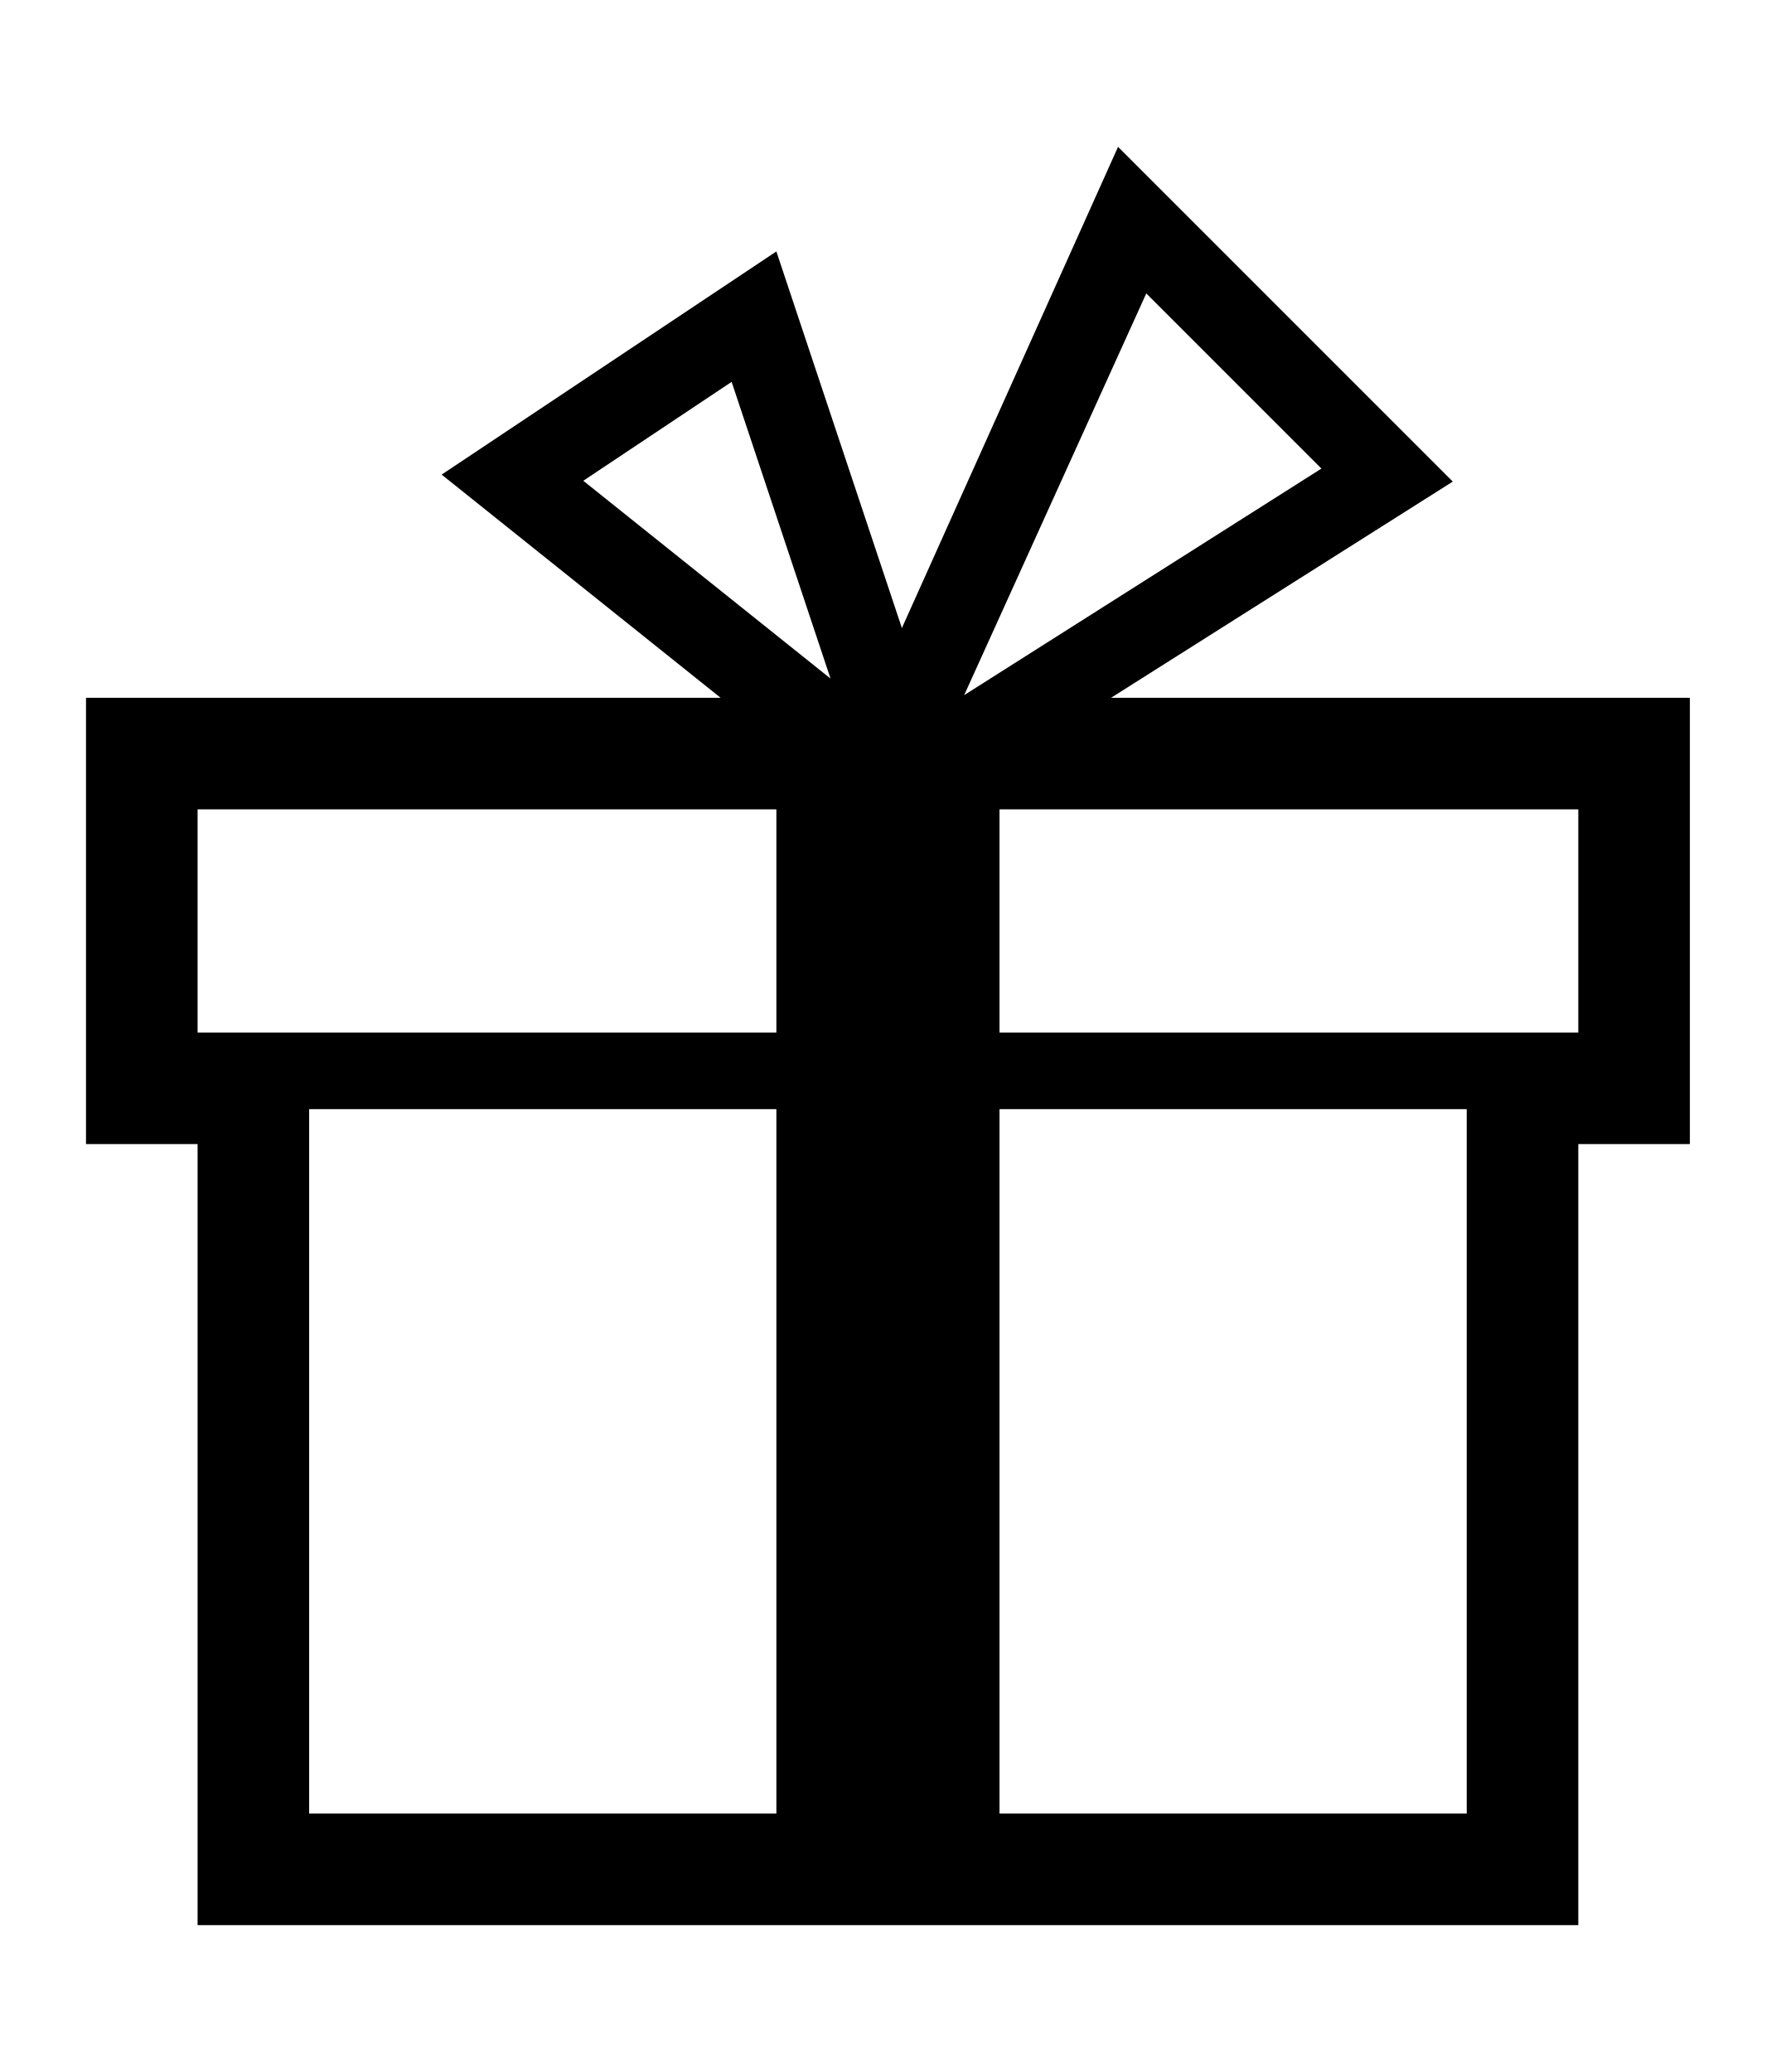
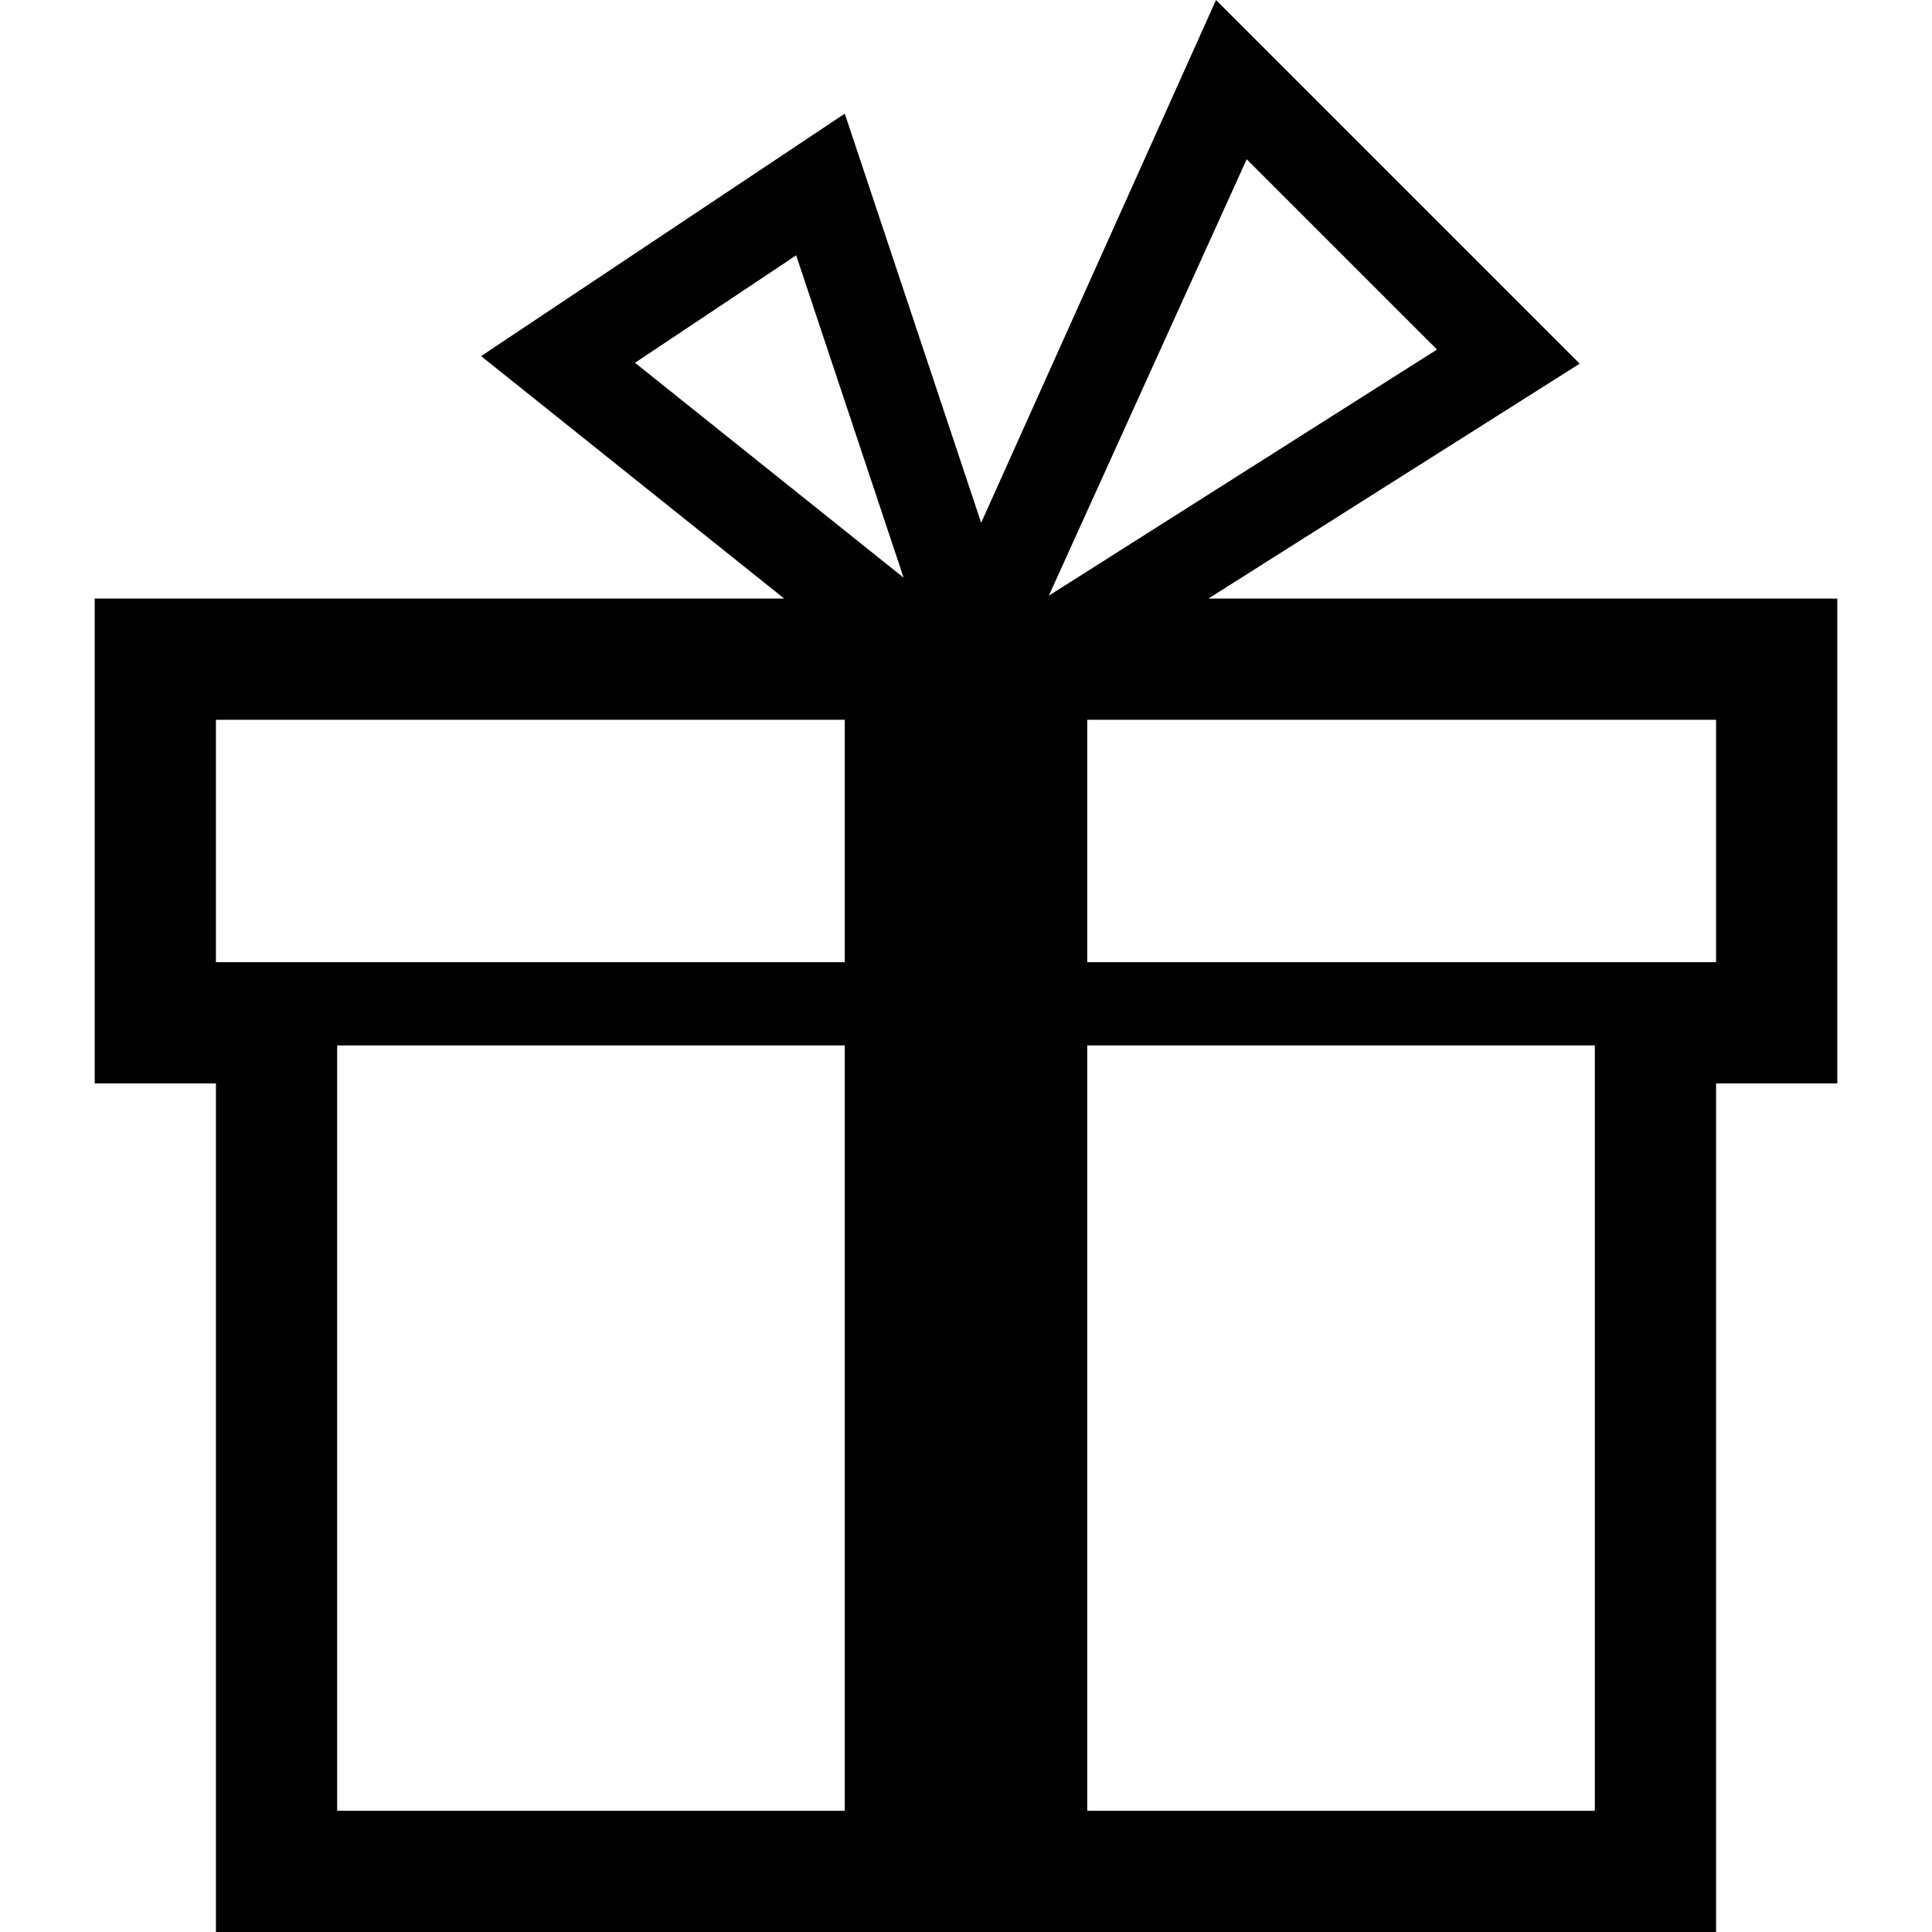
- <svg xmlns="http://www.w3.org/2000/svg" id="svg2" style="margin-top:9px;margin-left:10px;" version="1.1" data-tags="remove-circle, cancel, close, remove, delete" height="896" width="768" data-du="" viewBox="0 0 768 896">
+ <svg xmlns="http://www.w3.org/2000/svg" id="svg2" version="1.1" data-tags="remove-circle, cancel, close, remove, delete" height="1200" width="1200" data-du="" viewBox="0 0 1200 1200">
  <defs id="defs32" />
-   <path d="M 480.502,301.739 628.271,208.253 483.518,63.5 390.031,271.582 335.749,108.735 190.996,205.237 l 120.627,96.502 -274.427,0 0,193.004 48.251,0 0,337.757 597.106,0 0,-337.757 48.251,0 0,-193.004 z m 15.223,-174.854 75.743,75.743 -154.504,97.977 z M 316.4,165.127 359.169,293.433 252.248,207.896 z m 19.349,619.122 -202.051,0 0,-304.62 202.051,0 z m 0,-337.757 -250.302,0 0,-96.502 250.302,0 z m 298.553,337.757 -202.051,0 0,-304.62 202.051,0 z m 48.251,-337.757 -250.302,0 0,-96.502 250.302,0 z" id="path9760" />
+   <path d="M 750.588,371.765 981.176,225.882 755.294,0 609.412,324.706 524.706,70.588 298.824,221.176 l 188.235,150.588 -428.235,0 0,301.177 75.294,0 0,527.059 931.765,0 0,-527.059 75.294,0 0,-301.177 z M 774.343,98.911 892.539,217.106 651.44,369.995 z M 494.513,158.586 561.252,358.802 394.405,225.325 z m 30.193,966.12 -315.294,0 0,-475.349 315.294,0 z m 0,-527.059 -390.588,0 0,-150.588 390.588,0 z m 465.882,527.059 -315.294,0 0,-475.349 315.294,0 z m 75.294,-527.059 -390.588,0 0,-150.588 390.588,0 z" id="path9760" />
</svg>
